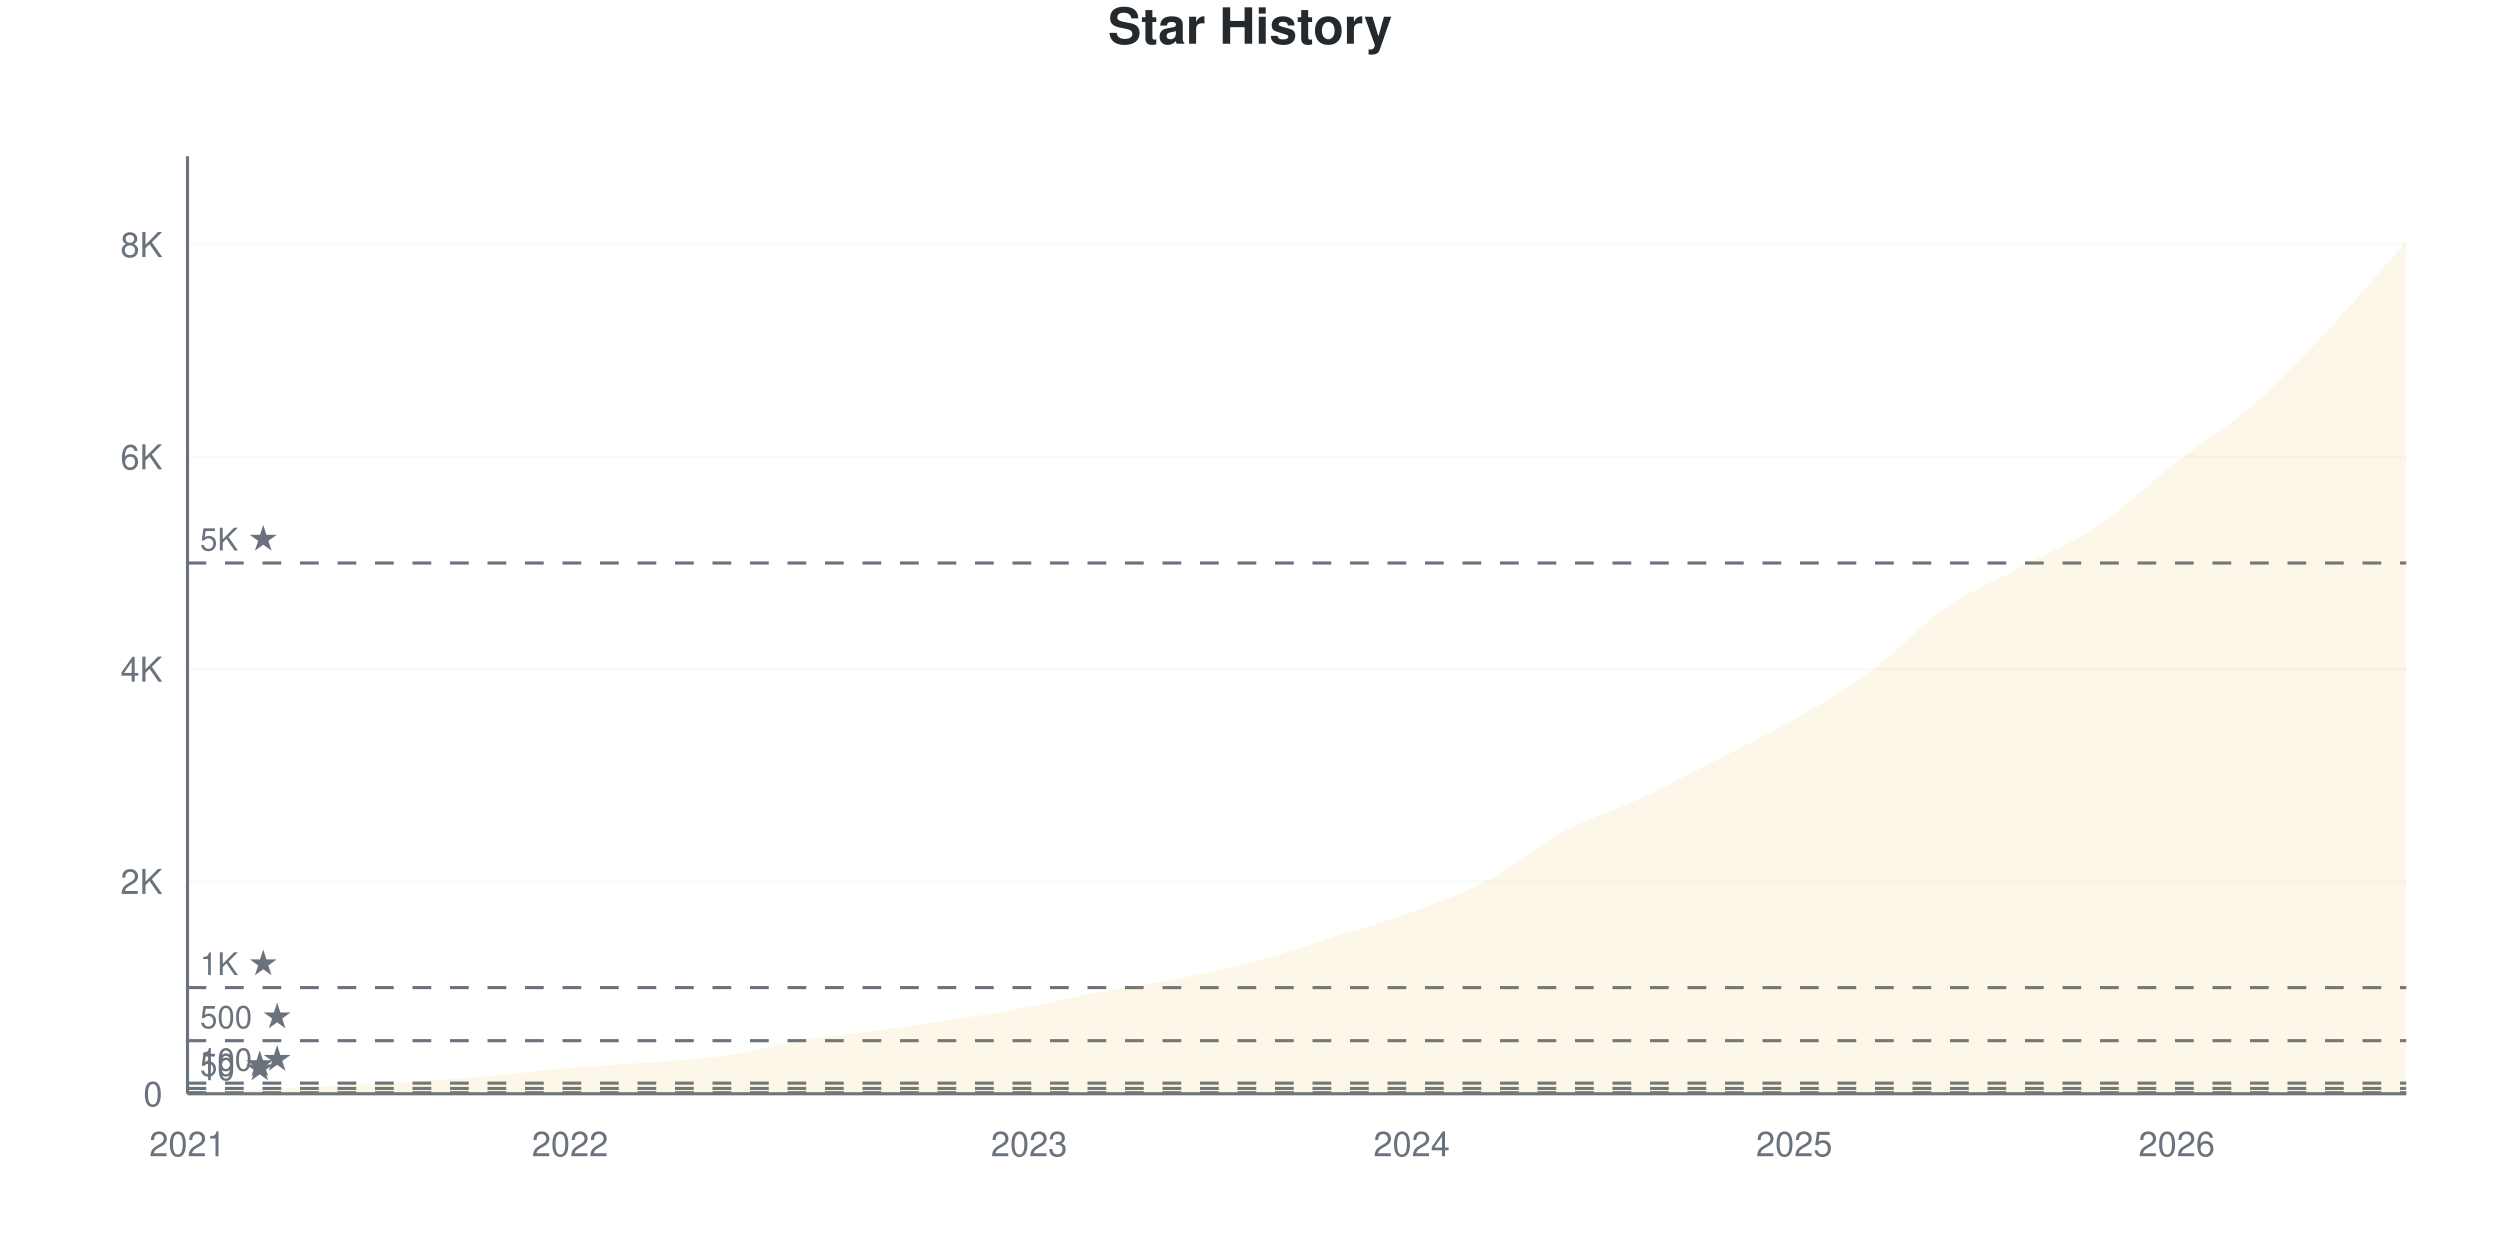
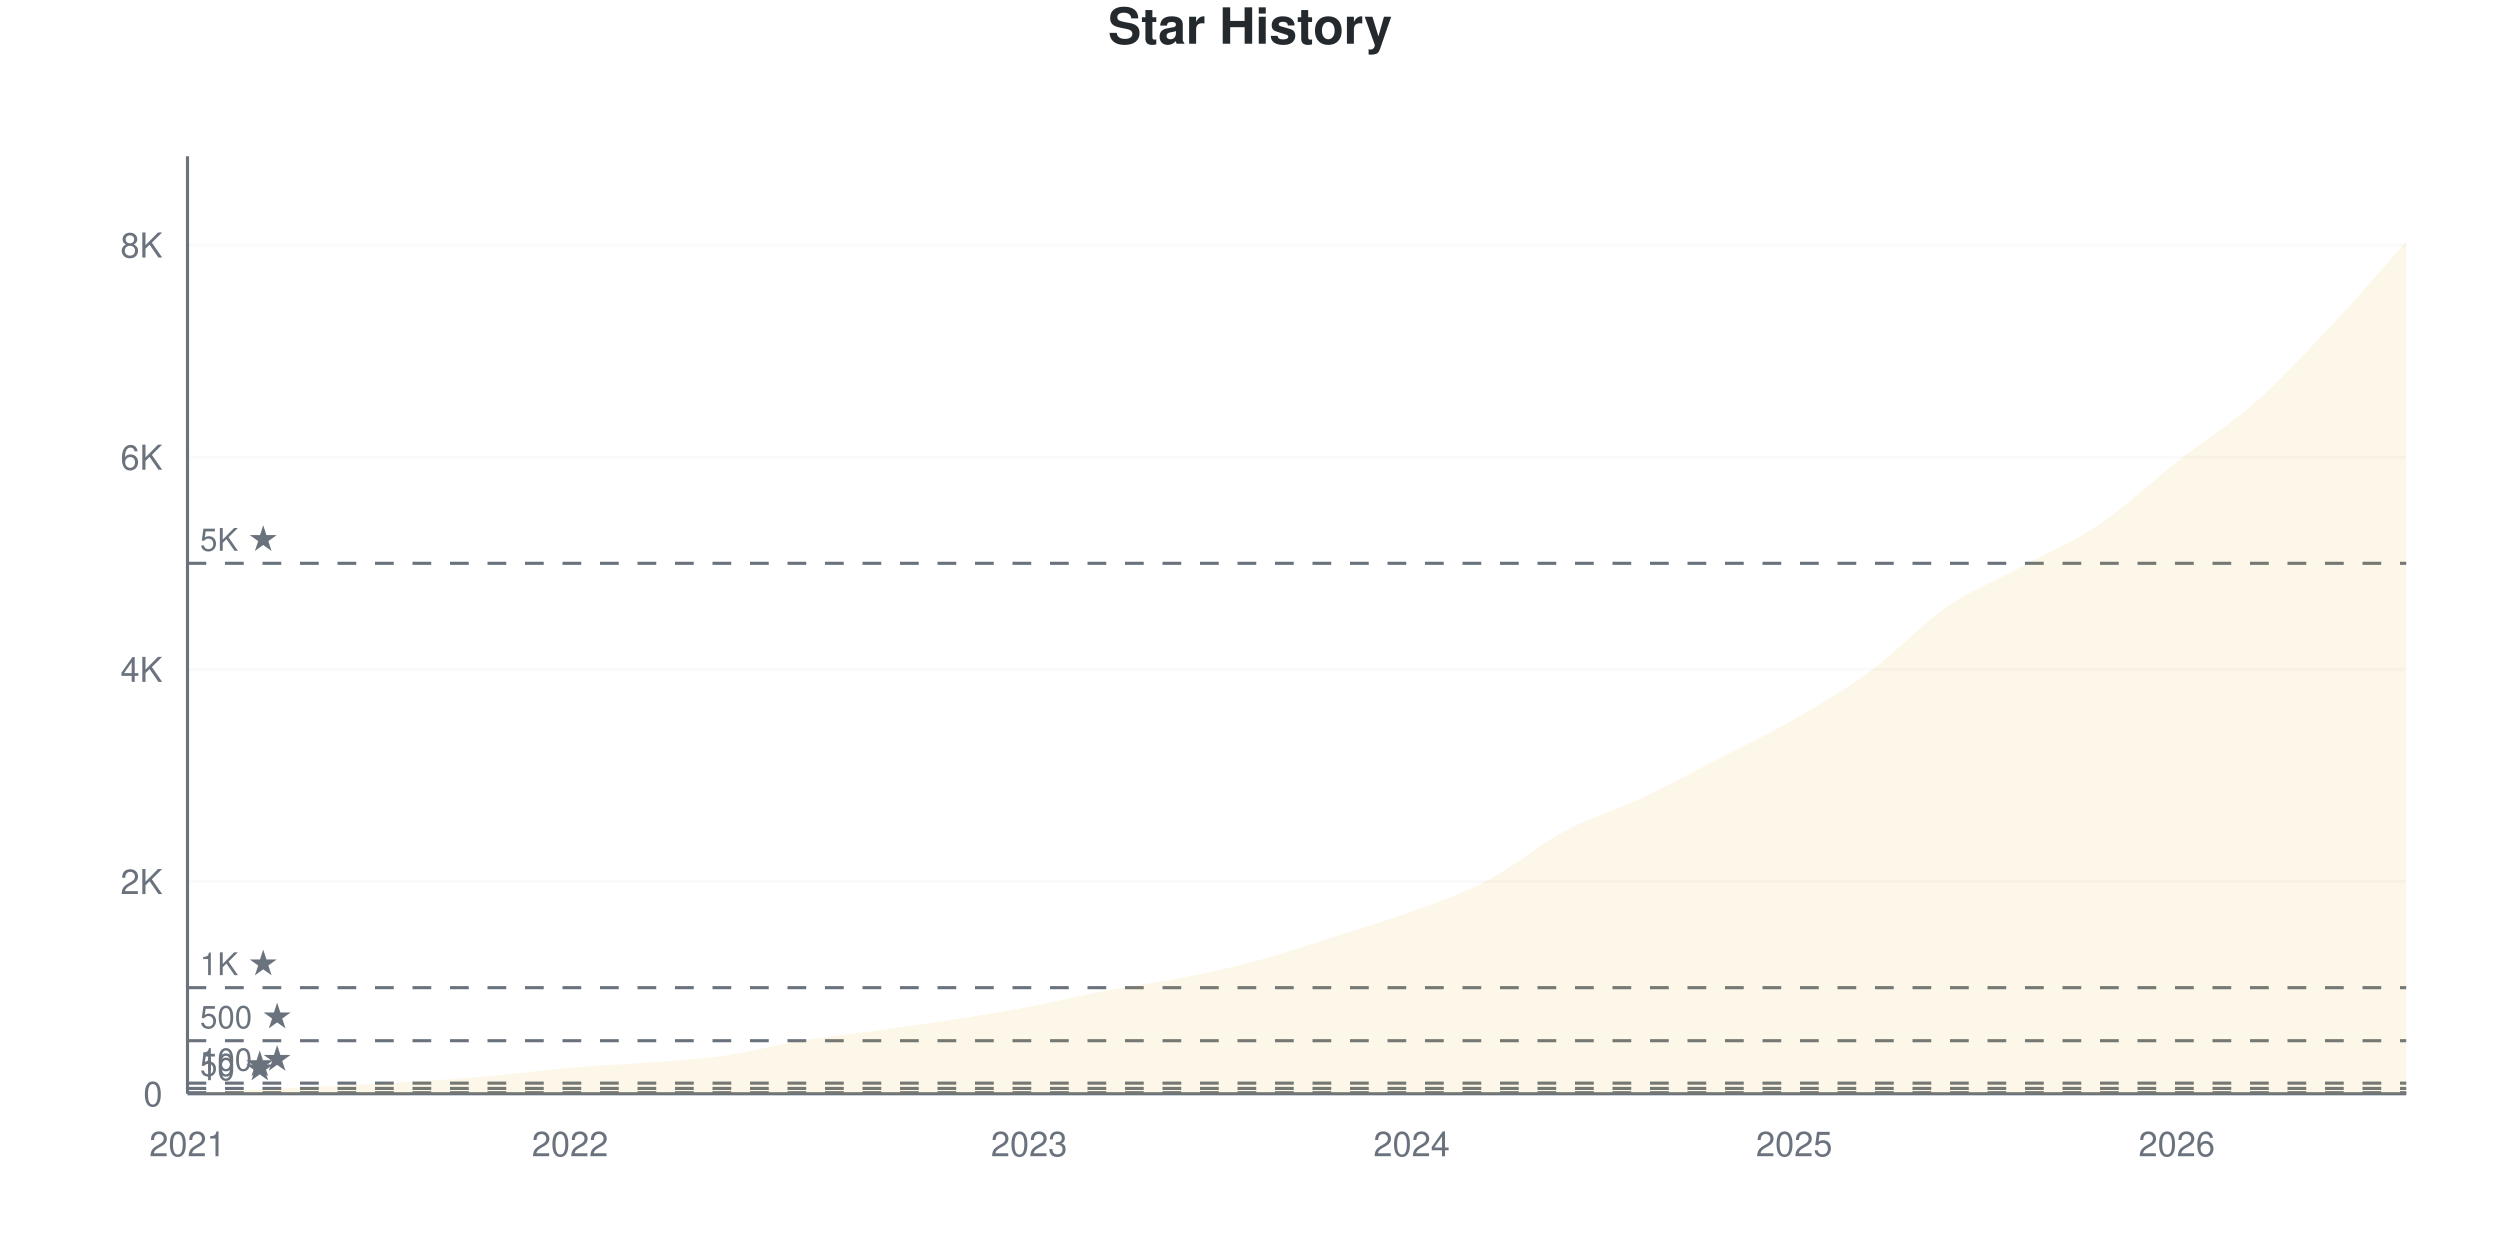
<svg xmlns="http://www.w3.org/2000/svg" viewBox="0 0 800 400" width="800" height="400">
  <style>
    @keyframes drawLine {
      to { stroke-dashoffset: 0; }
    }
    @keyframes fadeInPoint {
      from { opacity: 0; }
      to { opacity: 1; }
    }
    .data-line-0 {
      stroke-dasharray: 1178;
      stroke-dashoffset: 1178;
      animation: drawLine 2s ease-out forwards;
    }
    .data-point {
      opacity: 0;
      animation: fadeInPoint 0.5s ease-out forwards;
    }
    .chart-bg { fill: #fff; }
    .chart-text { fill: #24292e; }
    .chart-muted { fill: #6a737d; }
    .chart-grid { stroke: #eee; }
    .chart-axis { stroke: #6a737d; }
    @media (prefers-color-scheme: dark) {
      .chart-bg { fill: #0d1117; }
      .chart-text { fill: #e6edf3; }
      .chart-muted { fill: #8b949e; }
      .chart-grid { stroke: #21262d; }
      .chart-axis { stroke: #8b949e; }
    }
  </style>
  <rect width="800" height="400" class="chart-bg" />
  <text x="400" y="14" text-anchor="middle" class="chart-text" font-size="16" font-weight="bold" font-family="-apple-system, BlinkMacSystemFont, 'Segoe UI', Helvetica, Arial, sans-serif">Star History</text>
  <g class="grid">
    <line x1="60" y1="350" x2="770" y2="350" class="chart-grid" stroke-opacity="0.3" />
    <text x="52" y="354" text-anchor="end" class="chart-muted" font-size="11" font-family="-apple-system, BlinkMacSystemFont, 'Segoe UI', Helvetica, Arial, sans-serif">0</text>
-     <line x1="60" y1="282.065" x2="770" y2="282.065" class="chart-grid" stroke-opacity="0.3" />
-     <text x="52" y="286.065" text-anchor="end" class="chart-muted" font-size="11" font-family="-apple-system, BlinkMacSystemFont, 'Segoe UI', Helvetica, Arial, sans-serif">2K</text>
-     <line x1="60" y1="214.13" x2="770" y2="214.13" class="chart-grid" stroke-opacity="0.3" />
-     <text x="52" y="218.13" text-anchor="end" class="chart-muted" font-size="11" font-family="-apple-system, BlinkMacSystemFont, 'Segoe UI', Helvetica, Arial, sans-serif">4K</text>
-     <line x1="60" y1="146.196" x2="770" y2="146.196" class="chart-grid" stroke-opacity="0.3" />
-     <text x="52" y="150.196" text-anchor="end" class="chart-muted" font-size="11" font-family="-apple-system, BlinkMacSystemFont, 'Segoe UI', Helvetica, Arial, sans-serif">6K</text>
-     <line x1="60" y1="78.261" x2="770" y2="78.261" class="chart-grid" stroke-opacity="0.3" />
-     <text x="52" y="82.261" text-anchor="end" class="chart-muted" font-size="11" font-family="-apple-system, BlinkMacSystemFont, 'Segoe UI', Helvetica, Arial, sans-serif">8K</text>
+     <line x1="60" y1="282.104" x2="770" y2="282.104" class="chart-grid" stroke-opacity="0.3" />
+     <text x="52" y="286.104" text-anchor="end" class="chart-muted" font-size="11" font-family="-apple-system, BlinkMacSystemFont, 'Segoe UI', Helvetica, Arial, sans-serif">2K</text>
+     <line x1="60" y1="214.207" x2="770" y2="214.207" class="chart-grid" stroke-opacity="0.3" />
+     <text x="52" y="218.207" text-anchor="end" class="chart-muted" font-size="11" font-family="-apple-system, BlinkMacSystemFont, 'Segoe UI', Helvetica, Arial, sans-serif">4K</text>
+     <line x1="60" y1="146.311" x2="770" y2="146.311" class="chart-grid" stroke-opacity="0.3" />
+     <text x="52" y="150.311" text-anchor="end" class="chart-muted" font-size="11" font-family="-apple-system, BlinkMacSystemFont, 'Segoe UI', Helvetica, Arial, sans-serif">6K</text>
+     <line x1="60" y1="78.415" x2="770" y2="78.415" class="chart-grid" stroke-opacity="0.3" />
+     <text x="52" y="82.415" text-anchor="end" class="chart-muted" font-size="11" font-family="-apple-system, BlinkMacSystemFont, 'Segoe UI', Helvetica, Arial, sans-serif">8K</text>
  </g>
  <g class="milestones">
-     <line x1="60" y1="349.66" x2="770" y2="349.66" class="chart-axis" stroke-width="1" stroke-dasharray="6,6" />
-     <text x="64" y="345.66" class="chart-muted" font-size="10" font-family="-apple-system, BlinkMacSystemFont, 'Segoe UI', Helvetica, Arial, sans-serif">10 ★</text>
-     <line x1="60" y1="348.302" x2="770" y2="348.302" class="chart-axis" stroke-width="1" stroke-dasharray="6,6" />
-     <text x="64" y="344.302" class="chart-muted" font-size="10" font-family="-apple-system, BlinkMacSystemFont, 'Segoe UI', Helvetica, Arial, sans-serif">50 ★</text>
-     <line x1="60" y1="346.603" x2="770" y2="346.603" class="chart-axis" stroke-width="1" stroke-dasharray="6,6" />
-     <text x="64" y="342.603" class="chart-muted" font-size="10" font-family="-apple-system, BlinkMacSystemFont, 'Segoe UI', Helvetica, Arial, sans-serif">100 ★</text>
-     <line x1="60" y1="333.016" x2="770" y2="333.016" class="chart-axis" stroke-width="1" stroke-dasharray="6,6" />
-     <text x="64" y="329.016" class="chart-muted" font-size="10" font-family="-apple-system, BlinkMacSystemFont, 'Segoe UI', Helvetica, Arial, sans-serif">500 ★</text>
-     <line x1="60" y1="316.033" x2="770" y2="316.033" class="chart-axis" stroke-width="1" stroke-dasharray="6,6" />
-     <text x="64" y="312.033" class="chart-muted" font-size="10" font-family="-apple-system, BlinkMacSystemFont, 'Segoe UI', Helvetica, Arial, sans-serif">1K ★</text>
-     <line x1="60" y1="180.163" x2="770" y2="180.163" class="chart-axis" stroke-width="1" stroke-dasharray="6,6" />
-     <text x="64" y="176.163" class="chart-muted" font-size="10" font-family="-apple-system, BlinkMacSystemFont, 'Segoe UI', Helvetica, Arial, sans-serif">5K ★</text>
+     <line x1="60" y1="349.661" x2="770" y2="349.661" class="chart-axis" stroke-width="1" stroke-dasharray="6,6" />
+     <text x="64" y="345.661" class="chart-muted" font-size="10" font-family="-apple-system, BlinkMacSystemFont, 'Segoe UI', Helvetica, Arial, sans-serif">10 ★</text>
+     <line x1="60" y1="348.303" x2="770" y2="348.303" class="chart-axis" stroke-width="1" stroke-dasharray="6,6" />
+     <text x="64" y="344.303" class="chart-muted" font-size="10" font-family="-apple-system, BlinkMacSystemFont, 'Segoe UI', Helvetica, Arial, sans-serif">50 ★</text>
+     <line x1="60" y1="346.605" x2="770" y2="346.605" class="chart-axis" stroke-width="1" stroke-dasharray="6,6" />
+     <text x="64" y="342.605" class="chart-muted" font-size="10" font-family="-apple-system, BlinkMacSystemFont, 'Segoe UI', Helvetica, Arial, sans-serif">100 ★</text>
+     <line x1="60" y1="333.026" x2="770" y2="333.026" class="chart-axis" stroke-width="1" stroke-dasharray="6,6" />
+     <text x="64" y="329.026" class="chart-muted" font-size="10" font-family="-apple-system, BlinkMacSystemFont, 'Segoe UI', Helvetica, Arial, sans-serif">500 ★</text>
+     <line x1="60" y1="316.052" x2="770" y2="316.052" class="chart-axis" stroke-width="1" stroke-dasharray="6,6" />
+     <text x="64" y="312.052" class="chart-muted" font-size="10" font-family="-apple-system, BlinkMacSystemFont, 'Segoe UI', Helvetica, Arial, sans-serif">1K ★</text>
+     <line x1="60" y1="180.259" x2="770" y2="180.259" class="chart-axis" stroke-width="1" stroke-dasharray="6,6" />
+     <text x="64" y="176.259" class="chart-muted" font-size="10" font-family="-apple-system, BlinkMacSystemFont, 'Segoe UI', Helvetica, Arial, sans-serif">5K ★</text>
  </g>
  <g class="x-axis">
    <text x="60" y="370" text-anchor="middle" class="chart-muted" font-size="11" font-family="-apple-system, BlinkMacSystemFont, 'Segoe UI', Helvetica, Arial, sans-serif">2021</text>
    <text x="182.414" y="370" text-anchor="middle" class="chart-muted" font-size="11" font-family="-apple-system, BlinkMacSystemFont, 'Segoe UI', Helvetica, Arial, sans-serif">2022</text>
    <text x="329.31" y="370" text-anchor="middle" class="chart-muted" font-size="11" font-family="-apple-system, BlinkMacSystemFont, 'Segoe UI', Helvetica, Arial, sans-serif">2023</text>
    <text x="451.724" y="370" text-anchor="middle" class="chart-muted" font-size="11" font-family="-apple-system, BlinkMacSystemFont, 'Segoe UI', Helvetica, Arial, sans-serif">2024</text>
    <text x="574.138" y="370" text-anchor="middle" class="chart-muted" font-size="11" font-family="-apple-system, BlinkMacSystemFont, 'Segoe UI', Helvetica, Arial, sans-serif">2025</text>
    <text x="696.552" y="370" text-anchor="middle" class="chart-muted" font-size="11" font-family="-apple-system, BlinkMacSystemFont, 'Segoe UI', Helvetica, Arial, sans-serif">2026</text>
  </g>
  <line x1="60" y1="50" x2="60" y2="350" class="chart-axis" stroke-width="1" />
  <line x1="60" y1="350" x2="770" y2="350" class="chart-axis" stroke-width="1" />
-   <path d="M60,350 L60,349.966 C68.161,349.49 76.322,348.97 84.483,348.539 C92.644,348.109 100.805,347.792 108.966,347.385 C117.126,346.977 125.287,346.62 133.448,346.094 C141.609,345.567 149.77,344.956 157.931,344.226 C166.092,343.495 174.253,342.408 182.414,341.712 C190.575,341.016 198.736,340.687 206.897,340.048 C215.057,339.408 223.218,339.029 231.379,337.874 C239.54,336.719 247.701,334.466 255.862,333.118 C264.023,331.771 272.184,330.927 280.345,329.789 C288.506,328.651 296.667,327.553 304.828,326.291 C312.989,325.028 321.149,323.76 329.31,322.215 C337.471,320.669 345.632,318.569 353.793,317.018 C361.954,315.466 370.115,314.521 378.276,312.908 C386.437,311.294 394.598,309.534 402.759,307.337 C410.92,305.14 419.08,302.304 427.241,299.728 C435.402,297.152 443.563,294.894 451.724,291.882 C459.885,288.87 468.046,285.977 476.207,281.658 C484.368,277.338 492.529,270.341 500.69,265.965 C508.851,261.589 517.011,259.228 525.172,255.401 C533.333,251.574 541.494,247.203 549.655,243.003 C557.816,238.802 565.977,234.901 574.138,230.197 C582.299,225.493 590.46,220.771 598.621,214.776 C606.782,208.781 614.943,199.841 623.103,194.226 C631.264,188.61 639.425,185.49 647.586,181.08 C655.747,176.67 663.908,173.319 672.069,167.765 C680.23,162.211 688.391,154.116 696.552,147.758 C704.713,141.401 712.874,136.747 721.034,129.62 C729.195,122.492 737.356,113.717 745.517,104.993 C753.678,96.269 761.839,86.515 770,77.276 L770,350 L60,350 Z" fill="#dfb317" fill-opacity="0.1" />
-   <path d="M60,350 L60,349.966 C68.161,349.49 76.322,348.97 84.483,348.539 C92.644,348.109 100.805,347.792 108.966,347.385 C117.126,346.977 125.287,346.62 133.448,346.094 C141.609,345.567 149.77,344.956 157.931,344.226 C166.092,343.495 174.253,342.408 182.414,341.712 C190.575,341.016 198.736,340.687 206.897,340.048 C215.057,339.408 223.218,339.029 231.379,337.874 C239.54,336.719 247.701,334.466 255.862,333.118 C264.023,331.771 272.184,330.927 280.345,329.789 C288.506,328.651 296.667,327.553 304.828,326.291 C312.989,325.028 321.149,323.76 329.31,322.215 C337.471,320.669 345.632,318.569 353.793,317.018 C361.954,315.466 370.115,314.521 378.276,312.908 C386.437,311.294 394.598,309.534 402.759,307.337 C410.92,305.14 419.08,302.304 427.241,299.728 C435.402,297.152 443.563,294.894 451.724,291.882 C459.885,288.87 468.046,285.977 476.207,281.658 C484.368,277.338 492.529,270.341 500.69,265.965 C508.851,261.589 517.011,259.228 525.172,255.401 C533.333,251.574 541.494,247.203 549.655,243.003 C557.816,238.802 565.977,234.901 574.138,230.197 C582.299,225.493 590.46,220.771 598.621,214.776 C606.782,208.781 614.943,199.841 623.103,194.226 C631.264,188.61 639.425,185.49 647.586,181.08 C655.747,176.67 663.908,173.319 672.069,167.765 C680.23,162.211 688.391,154.116 696.552,147.758 C704.713,141.401 712.874,136.747 721.034,129.62 C729.195,122.492 737.356,113.717 745.517,104.993 C753.678,96.269 761.839,86.515 770,77.276" fill="none" stroke="#dfb317" stroke-width="2.5" class="data-line-0" />
+   <path d="M60,350 L60,349.966 C68.161,349.491 76.322,348.97 84.483,348.54 C92.644,348.11 100.805,347.793 108.966,347.386 C117.126,346.979 125.287,346.622 133.448,346.096 C141.609,345.57 149.77,344.964 157.931,344.229 C166.092,343.493 174.253,342.379 182.414,341.683 C190.575,340.987 198.736,340.687 206.897,340.053 C215.057,339.419 223.218,339.035 231.379,337.881 C239.54,336.726 247.701,334.474 255.862,333.128 C264.023,331.781 272.184,330.938 280.345,329.801 C288.506,328.664 296.667,327.572 304.828,326.304 C312.989,325.037 321.149,323.747 329.31,322.196 C337.471,320.646 345.632,318.553 353.793,317.002 C361.954,315.452 370.115,314.513 378.276,312.895 C386.437,311.276 394.598,309.5 402.759,307.293 C410.92,305.087 419.08,302.258 427.241,299.655 C435.402,297.052 443.563,294.681 451.724,291.677 C459.885,288.673 468.046,285.917 476.207,281.628 C484.368,277.34 492.529,270.307 500.69,265.944 C508.851,261.582 517.011,259.29 525.172,255.454 C533.333,251.618 541.494,247.143 549.655,242.927 C557.816,238.712 565.977,234.865 574.138,230.163 C582.299,225.461 590.46,220.72 598.621,214.717 C606.782,208.713 614.943,199.762 623.103,194.144 C631.264,188.526 639.425,185.425 647.586,181.006 C655.747,176.587 663.908,173.158 672.069,167.63 C680.23,162.103 688.391,154.227 696.552,147.839 C704.713,141.451 712.874,136.483 721.034,129.303 C729.195,122.123 737.356,113.427 745.517,104.758 C753.678,96.09 761.839,86.449 770,77.294 L770,350 L60,350 Z" fill="#dfb317" fill-opacity="0.1" />
+   <path d="M60,350 L60,349.966 C68.161,349.491 76.322,348.97 84.483,348.54 C92.644,348.11 100.805,347.793 108.966,347.386 C117.126,346.979 125.287,346.622 133.448,346.096 C141.609,345.57 149.77,344.964 157.931,344.229 C166.092,343.493 174.253,342.379 182.414,341.683 C190.575,340.987 198.736,340.687 206.897,340.053 C215.057,339.419 223.218,339.035 231.379,337.881 C239.54,336.726 247.701,334.474 255.862,333.128 C264.023,331.781 272.184,330.938 280.345,329.801 C288.506,328.664 296.667,327.572 304.828,326.304 C312.989,325.037 321.149,323.747 329.31,322.196 C337.471,320.646 345.632,318.553 353.793,317.002 C361.954,315.452 370.115,314.513 378.276,312.895 C386.437,311.276 394.598,309.5 402.759,307.293 C410.92,305.087 419.08,302.258 427.241,299.655 C435.402,297.052 443.563,294.681 451.724,291.677 C459.885,288.673 468.046,285.917 476.207,281.628 C484.368,277.34 492.529,270.307 500.69,265.944 C508.851,261.582 517.011,259.29 525.172,255.454 C533.333,251.618 541.494,247.143 549.655,242.927 C557.816,238.712 565.977,234.865 574.138,230.163 C582.299,225.461 590.46,220.72 598.621,214.717 C606.782,208.713 614.943,199.762 623.103,194.144 C631.264,188.526 639.425,185.425 647.586,181.006 C655.747,176.587 663.908,173.158 672.069,167.63 C680.23,162.103 688.391,154.227 696.552,147.839 C704.713,141.451 712.874,136.483 721.034,129.303 C729.195,122.123 737.356,113.427 745.517,104.758 C753.678,96.09 761.839,86.449 770,77.294" fill="none" stroke="#dfb317" stroke-width="2.5" class="data-line-0" />
  <g class="points">
    <circle cx="60" cy="349.966" r="4" fill="#dfb317" class="data-point" style="animation-delay: 1.50s" />
-     <circle cx="84.483" cy="348.539" r="4" fill="#dfb317" class="data-point" style="animation-delay: 1.55s" />
-     <circle cx="108.966" cy="347.385" r="4" fill="#dfb317" class="data-point" style="animation-delay: 1.60s" />
-     <circle cx="133.448" cy="346.094" r="4" fill="#dfb317" class="data-point" style="animation-delay: 1.65s" />
-     <circle cx="157.931" cy="344.226" r="4" fill="#dfb317" class="data-point" style="animation-delay: 1.70s" />
-     <circle cx="182.414" cy="341.712" r="4" fill="#dfb317" class="data-point" style="animation-delay: 1.75s" />
-     <circle cx="206.897" cy="340.048" r="4" fill="#dfb317" class="data-point" style="animation-delay: 1.80s" />
-     <circle cx="231.379" cy="337.874" r="4" fill="#dfb317" class="data-point" style="animation-delay: 1.85s" />
-     <circle cx="255.862" cy="333.118" r="4" fill="#dfb317" class="data-point" style="animation-delay: 1.90s" />
-     <circle cx="280.345" cy="329.789" r="4" fill="#dfb317" class="data-point" style="animation-delay: 1.95s" />
-     <circle cx="304.828" cy="326.291" r="4" fill="#dfb317" class="data-point" style="animation-delay: 2.00s" />
-     <circle cx="329.31" cy="322.215" r="4" fill="#dfb317" class="data-point" style="animation-delay: 2.05s" />
-     <circle cx="353.793" cy="317.018" r="4" fill="#dfb317" class="data-point" style="animation-delay: 2.10s" />
-     <circle cx="378.276" cy="312.908" r="4" fill="#dfb317" class="data-point" style="animation-delay: 2.15s" />
-     <circle cx="402.759" cy="307.337" r="4" fill="#dfb317" class="data-point" style="animation-delay: 2.20s" />
-     <circle cx="427.241" cy="299.728" r="4" fill="#dfb317" class="data-point" style="animation-delay: 2.25s" />
-     <circle cx="451.724" cy="291.882" r="4" fill="#dfb317" class="data-point" style="animation-delay: 2.30s" />
-     <circle cx="476.207" cy="281.658" r="4" fill="#dfb317" class="data-point" style="animation-delay: 2.35s" />
-     <circle cx="500.69" cy="265.965" r="4" fill="#dfb317" class="data-point" style="animation-delay: 2.40s" />
-     <circle cx="525.172" cy="255.401" r="4" fill="#dfb317" class="data-point" style="animation-delay: 2.45s" />
-     <circle cx="549.655" cy="243.003" r="4" fill="#dfb317" class="data-point" style="animation-delay: 2.50s" />
-     <circle cx="574.138" cy="230.197" r="4" fill="#dfb317" class="data-point" style="animation-delay: 2.55s" />
-     <circle cx="598.621" cy="214.776" r="4" fill="#dfb317" class="data-point" style="animation-delay: 2.60s" />
-     <circle cx="623.103" cy="194.226" r="4" fill="#dfb317" class="data-point" style="animation-delay: 2.65s" />
-     <circle cx="647.586" cy="181.08" r="4" fill="#dfb317" class="data-point" style="animation-delay: 2.70s" />
-     <circle cx="672.069" cy="167.765" r="4" fill="#dfb317" class="data-point" style="animation-delay: 2.75s" />
-     <circle cx="696.552" cy="147.758" r="4" fill="#dfb317" class="data-point" style="animation-delay: 2.80s" />
-     <circle cx="721.034" cy="129.62" r="4" fill="#dfb317" class="data-point" style="animation-delay: 2.85s" />
-     <circle cx="745.517" cy="104.993" r="4" fill="#dfb317" class="data-point" style="animation-delay: 2.90s" />
-     <circle cx="770" cy="77.276" r="4" fill="#dfb317" class="data-point" style="animation-delay: 2.95s" />
+     <circle cx="84.483" cy="348.54" r="4" fill="#dfb317" class="data-point" style="animation-delay: 1.55s" />
+     <circle cx="108.966" cy="347.386" r="4" fill="#dfb317" class="data-point" style="animation-delay: 1.60s" />
+     <circle cx="133.448" cy="346.096" r="4" fill="#dfb317" class="data-point" style="animation-delay: 1.65s" />
+     <circle cx="157.931" cy="344.229" r="4" fill="#dfb317" class="data-point" style="animation-delay: 1.70s" />
+     <circle cx="182.414" cy="341.683" r="4" fill="#dfb317" class="data-point" style="animation-delay: 1.75s" />
+     <circle cx="206.897" cy="340.053" r="4" fill="#dfb317" class="data-point" style="animation-delay: 1.80s" />
+     <circle cx="231.379" cy="337.881" r="4" fill="#dfb317" class="data-point" style="animation-delay: 1.85s" />
+     <circle cx="255.862" cy="333.128" r="4" fill="#dfb317" class="data-point" style="animation-delay: 1.90s" />
+     <circle cx="280.345" cy="329.801" r="4" fill="#dfb317" class="data-point" style="animation-delay: 1.95s" />
+     <circle cx="304.828" cy="326.304" r="4" fill="#dfb317" class="data-point" style="animation-delay: 2.00s" />
+     <circle cx="329.31" cy="322.196" r="4" fill="#dfb317" class="data-point" style="animation-delay: 2.05s" />
+     <circle cx="353.793" cy="317.002" r="4" fill="#dfb317" class="data-point" style="animation-delay: 2.10s" />
+     <circle cx="378.276" cy="312.895" r="4" fill="#dfb317" class="data-point" style="animation-delay: 2.15s" />
+     <circle cx="402.759" cy="307.293" r="4" fill="#dfb317" class="data-point" style="animation-delay: 2.20s" />
+     <circle cx="427.241" cy="299.655" r="4" fill="#dfb317" class="data-point" style="animation-delay: 2.25s" />
+     <circle cx="451.724" cy="291.677" r="4" fill="#dfb317" class="data-point" style="animation-delay: 2.30s" />
+     <circle cx="476.207" cy="281.628" r="4" fill="#dfb317" class="data-point" style="animation-delay: 2.35s" />
+     <circle cx="500.69" cy="265.944" r="4" fill="#dfb317" class="data-point" style="animation-delay: 2.40s" />
+     <circle cx="525.172" cy="255.454" r="4" fill="#dfb317" class="data-point" style="animation-delay: 2.45s" />
+     <circle cx="549.655" cy="242.927" r="4" fill="#dfb317" class="data-point" style="animation-delay: 2.50s" />
+     <circle cx="574.138" cy="230.163" r="4" fill="#dfb317" class="data-point" style="animation-delay: 2.55s" />
+     <circle cx="598.621" cy="214.717" r="4" fill="#dfb317" class="data-point" style="animation-delay: 2.60s" />
+     <circle cx="623.103" cy="194.144" r="4" fill="#dfb317" class="data-point" style="animation-delay: 2.65s" />
+     <circle cx="647.586" cy="181.006" r="4" fill="#dfb317" class="data-point" style="animation-delay: 2.70s" />
+     <circle cx="672.069" cy="167.63" r="4" fill="#dfb317" class="data-point" style="animation-delay: 2.75s" />
+     <circle cx="696.552" cy="147.839" r="4" fill="#dfb317" class="data-point" style="animation-delay: 2.80s" />
+     <circle cx="721.034" cy="129.303" r="4" fill="#dfb317" class="data-point" style="animation-delay: 2.85s" />
+     <circle cx="745.517" cy="104.758" r="4" fill="#dfb317" class="data-point" style="animation-delay: 2.90s" />
+     <circle cx="770" cy="77.294" r="4" fill="#dfb317" class="data-point" style="animation-delay: 2.95s" />
  </g>
</svg>
